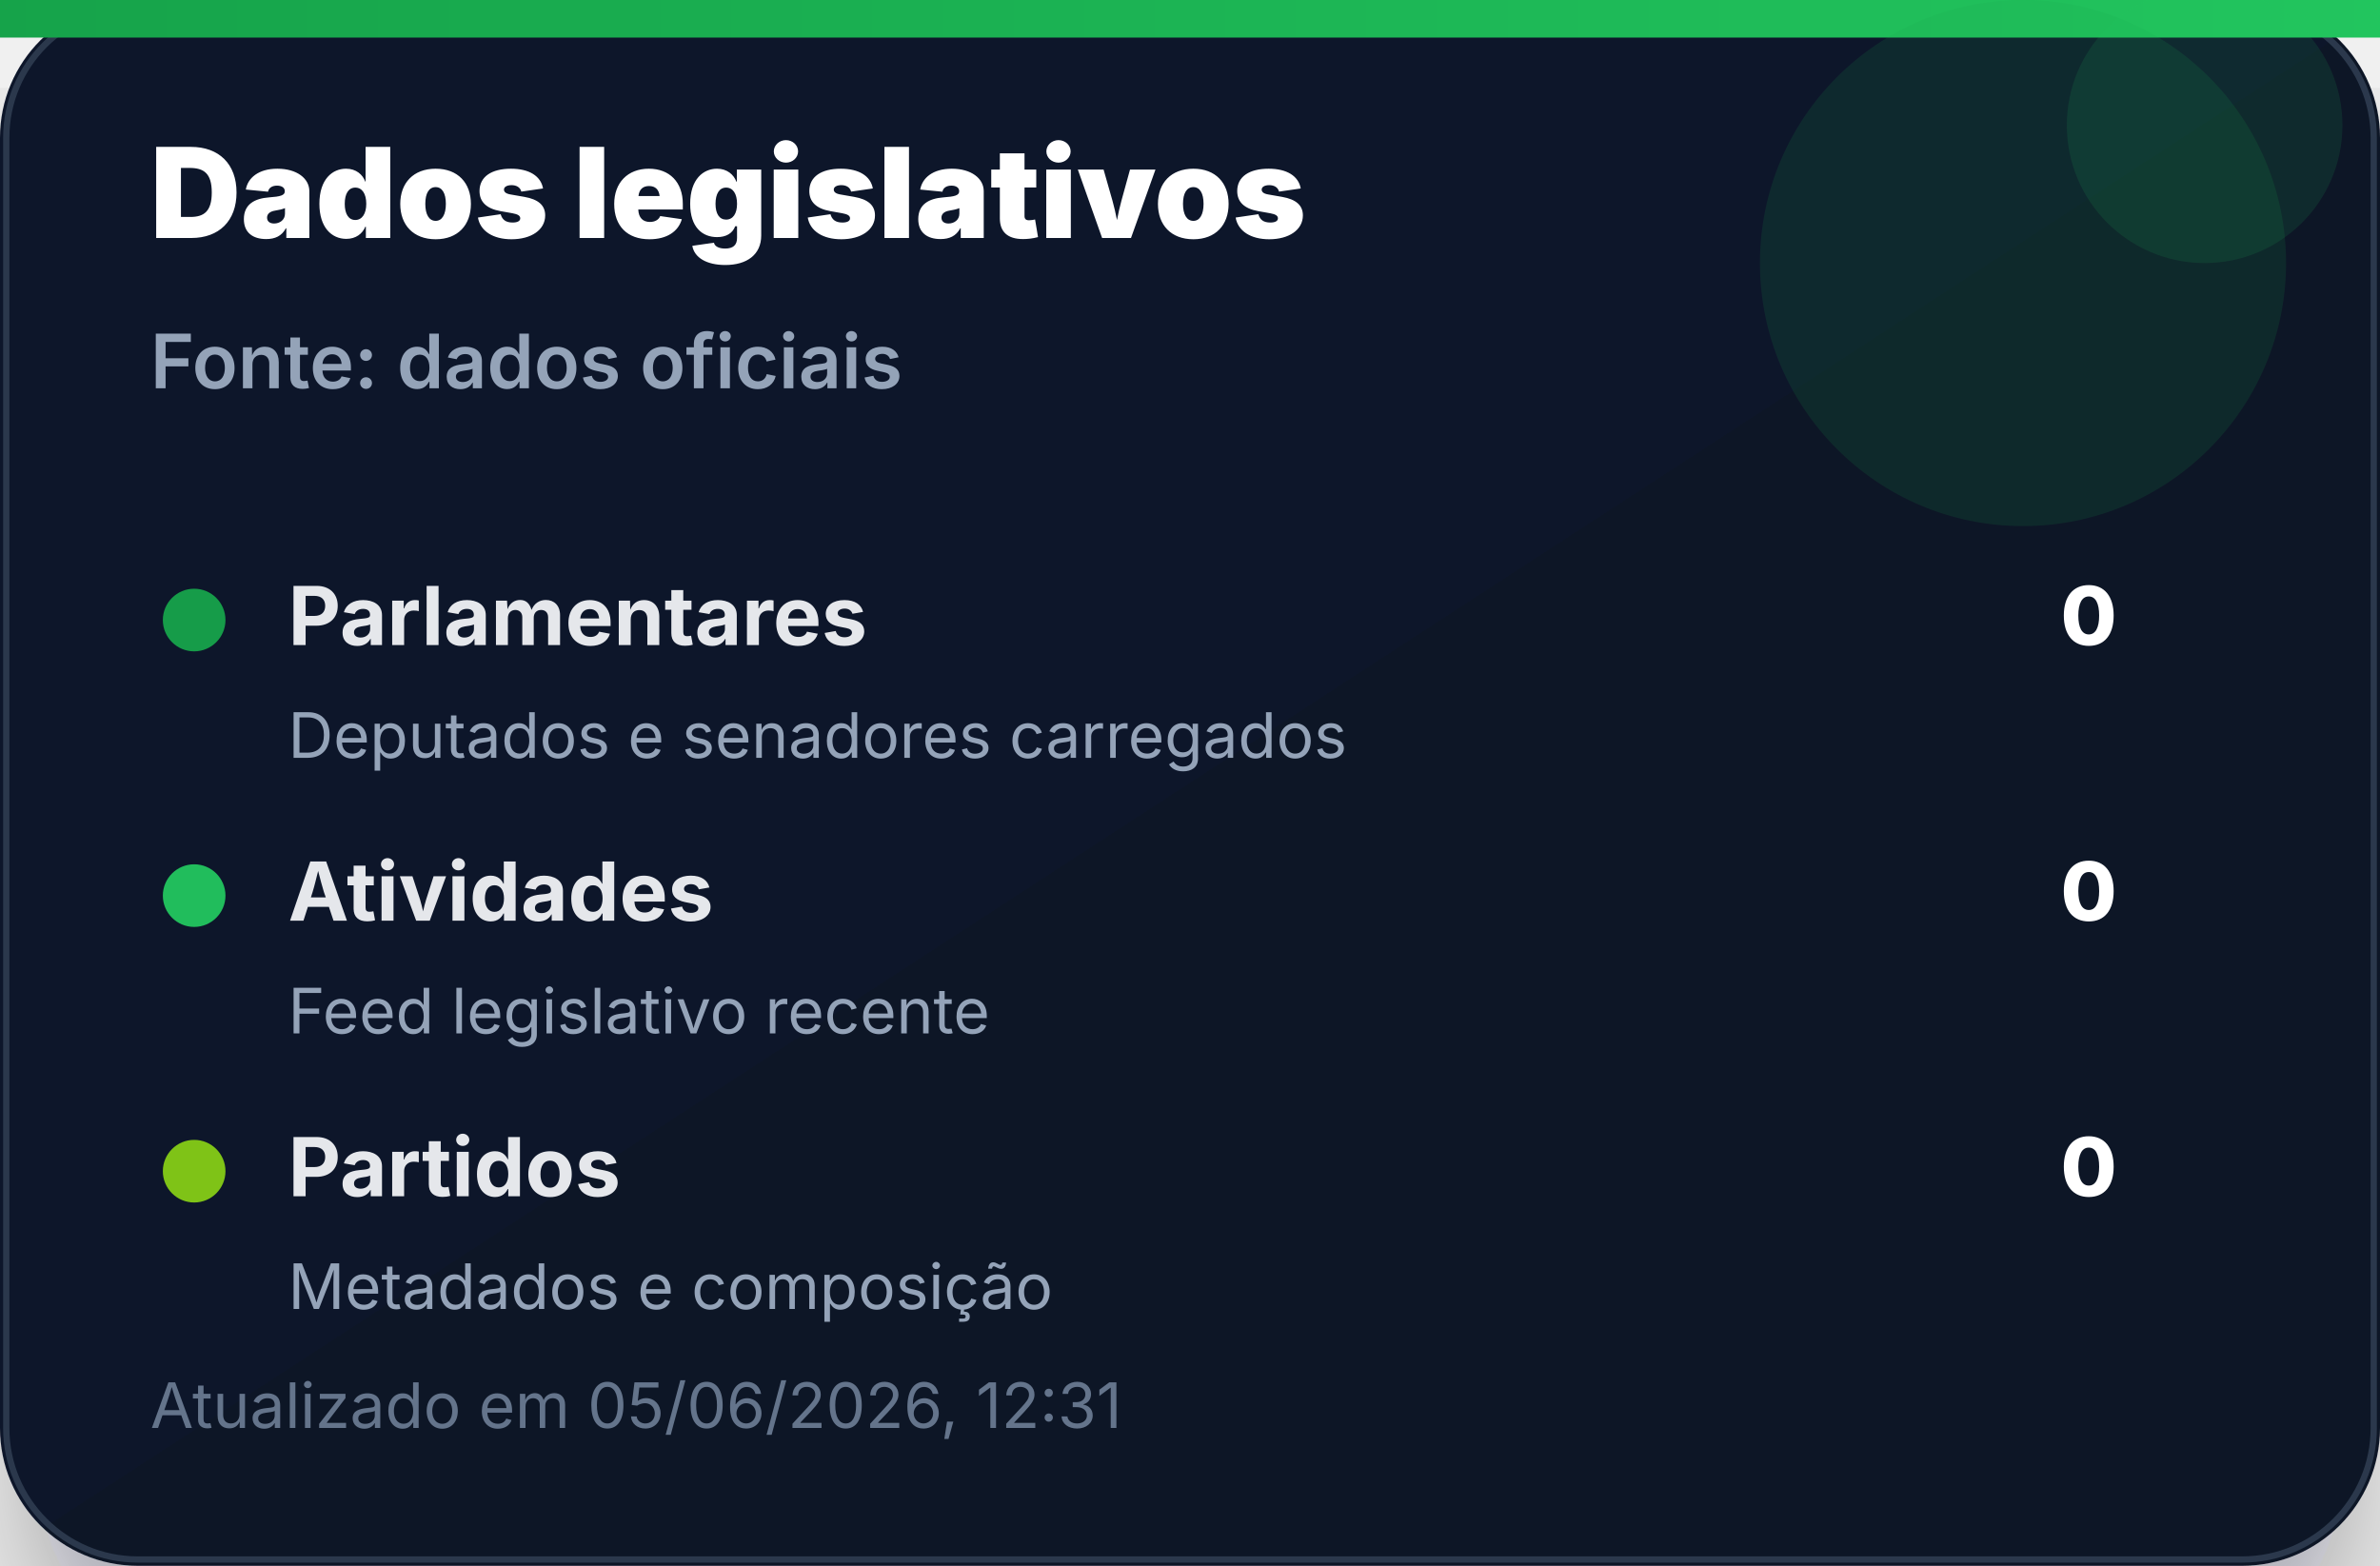
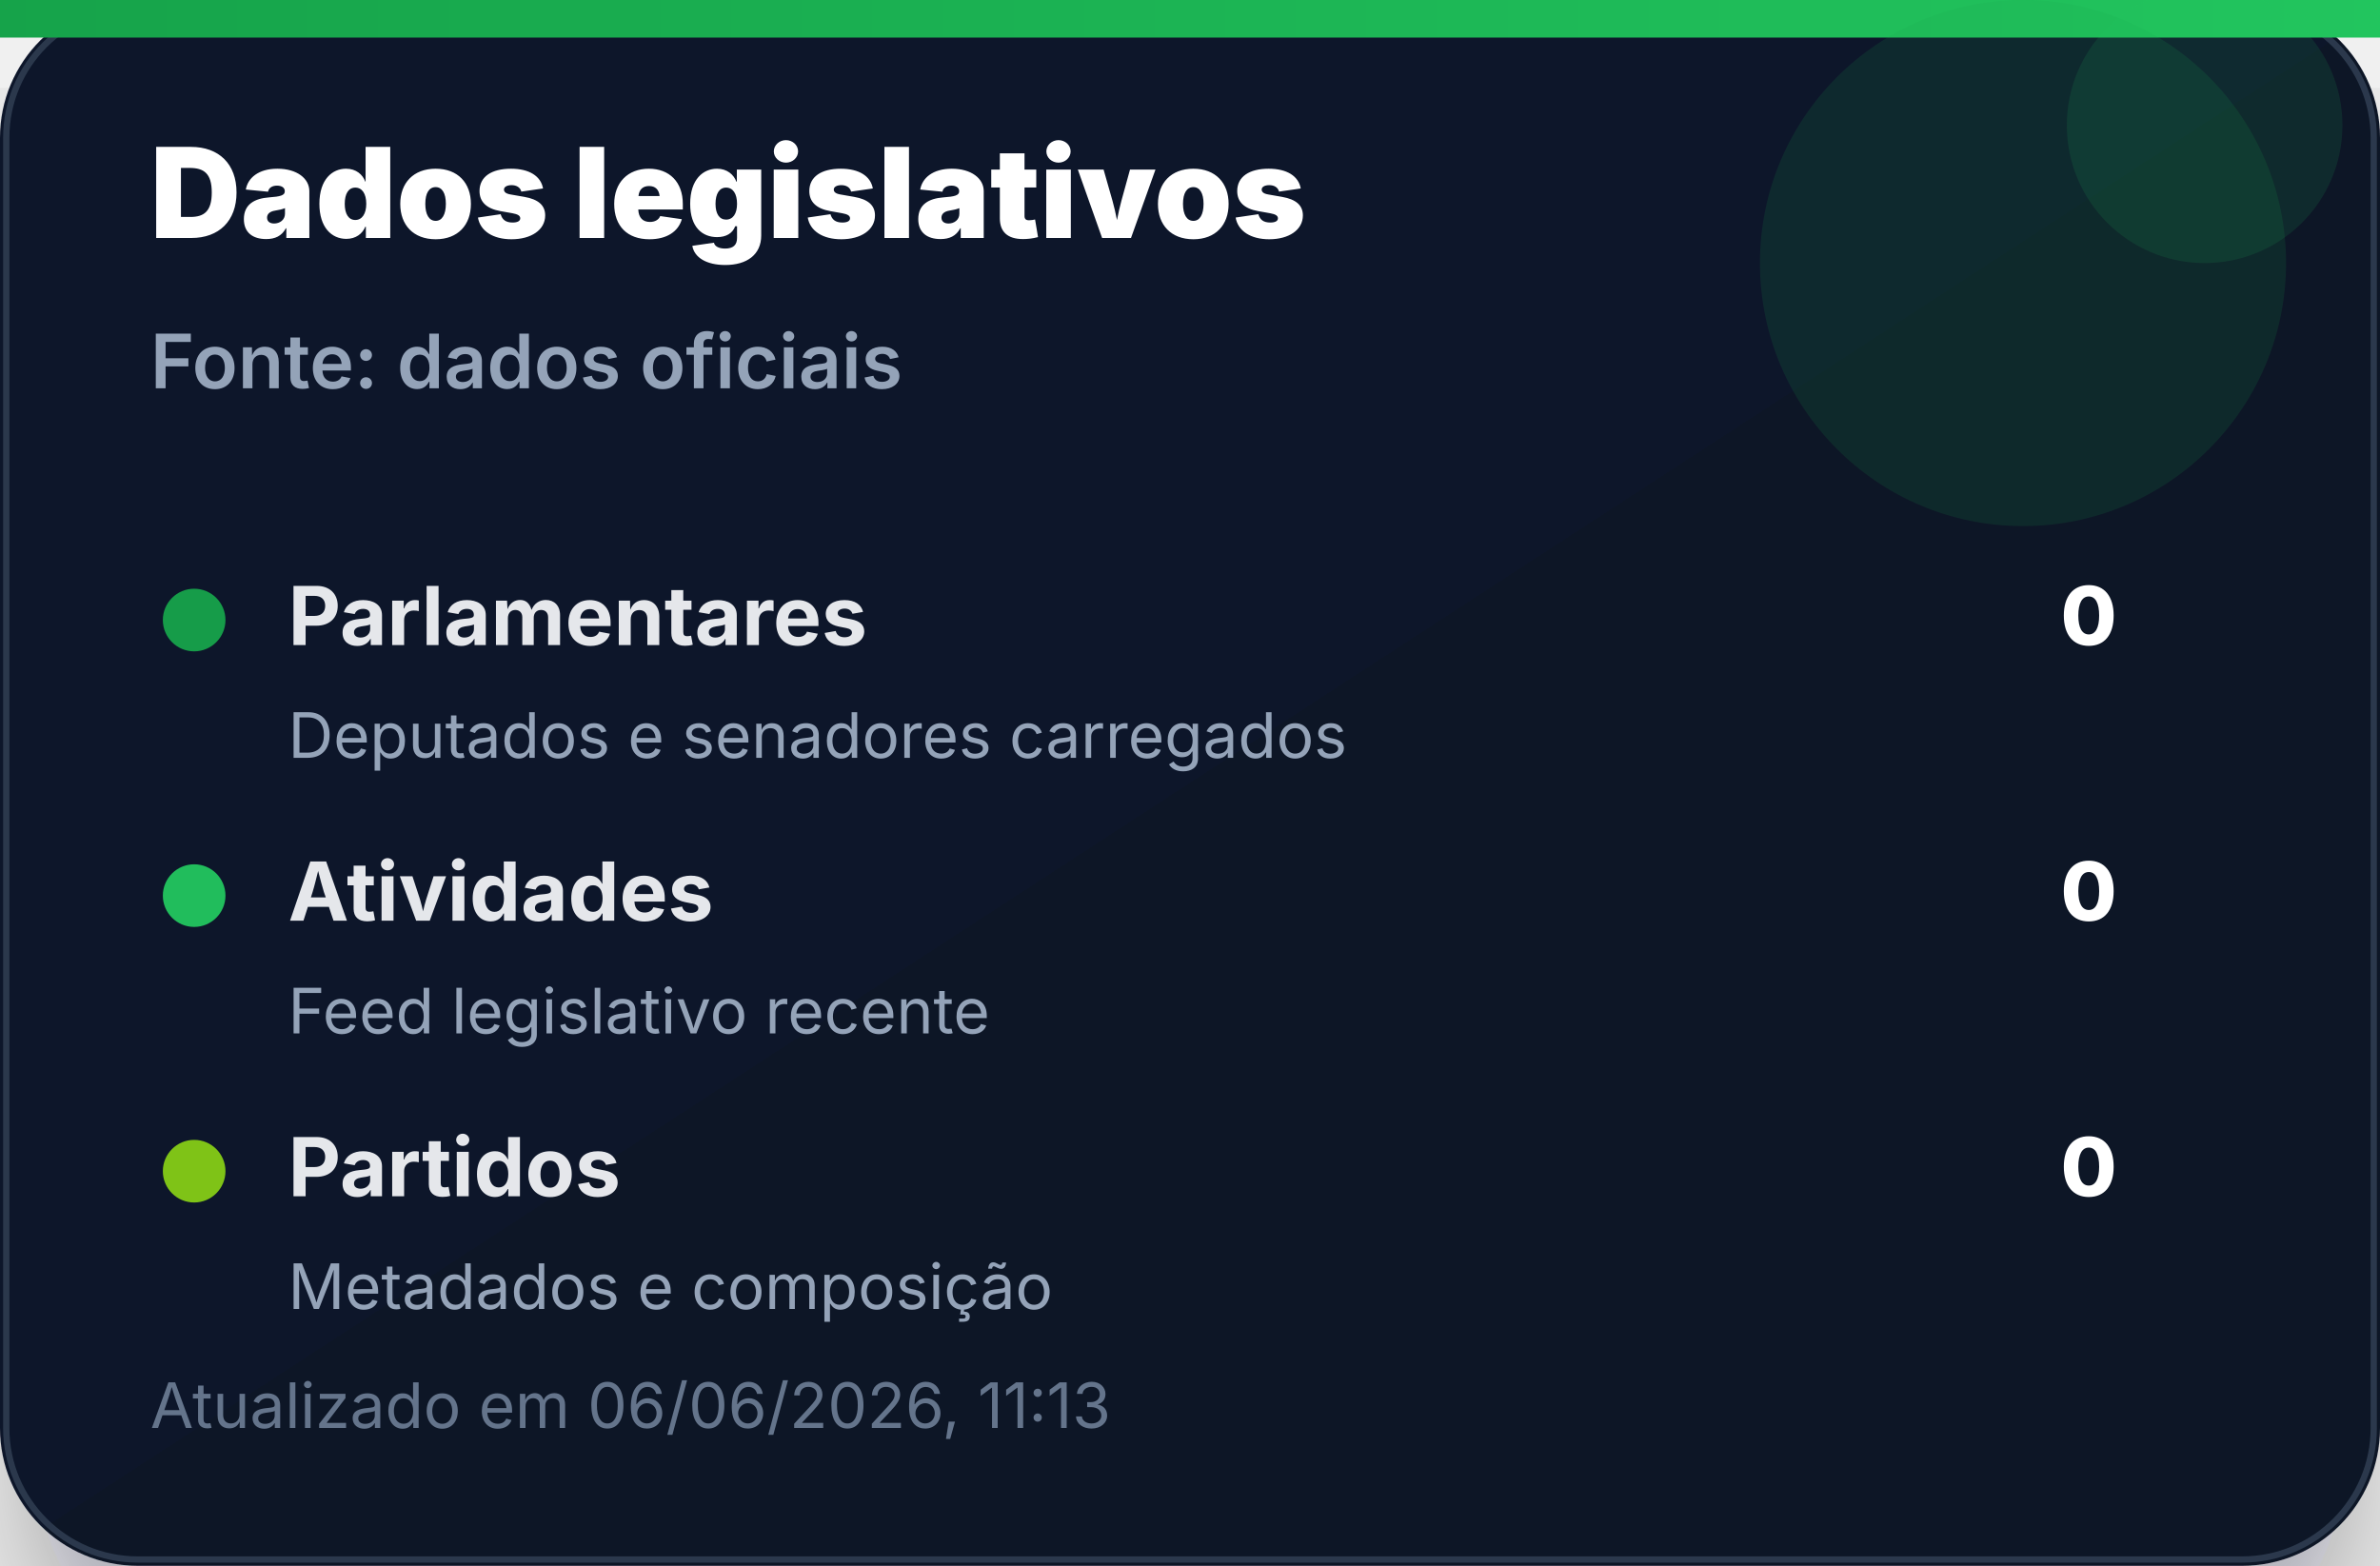
<svg xmlns="http://www.w3.org/2000/svg" width="380" height="250" viewBox="0 0 380 250" role="img" aria-label="Dados legislativos">
  <defs>
    <linearGradient id="bg" x1="0" x2="1" y1="0" y2="1">
      <stop offset="0%" stop-color="#0f172a" />
      <stop offset="100%" stop-color="#111827" />
    </linearGradient>
    <linearGradient id="accent" x1="0" x2="1">
      <stop offset="0%" stop-color="#16a34a" />
      <stop offset="100%" stop-color="#22c55e" />
    </linearGradient>
    <filter id="shadow" x="-20%" y="-20%" width="140%" height="140%">
      <feDropShadow dx="0" dy="14" stdDeviation="14" flood-color="#020617" flood-opacity="0.35" />
    </filter>
  </defs>
  <rect width="380" height="250" rx="22" fill="url(#bg)" filter="url(#shadow)" />
  <rect x="1" y="1" width="378" height="248" rx="21" fill="none" stroke="#334155" stroke-opacity="0.8" />
  <rect x="0" y="0" width="380" height="6" fill="url(#accent)" />
  <circle cx="323" cy="42" r="42" fill="#16a34a" opacity="0.14" />
  <circle cx="352" cy="20" r="22" fill="#22c55e" opacity="0.12" />
  <text x="24" y="38" font-family="Inter, Segoe UI, Arial, sans-serif" font-size="20" font-weight="900" fill="#ffffff">Dados legislativos</text>
  <text x="24" y="62" font-family="Inter, Segoe UI, Arial, sans-serif" font-size="12" font-weight="600" fill="#94a3b8">Fonte: dados oficiais</text>
  <g transform="translate(24 92)">
    <circle cx="7" cy="7" r="5" fill="#16a34a" opacity="0.95" />
    <text x="22" y="11" font-family="Inter, Segoe UI, Arial, sans-serif" font-size="13" font-weight="700" fill="#e5e7eb">Parlamentares</text>
    <text x="314" y="11" text-anchor="end" font-family="Inter, Segoe UI, Arial, sans-serif" font-size="13" font-weight="800" fill="#ffffff">0</text>
    <text x="22" y="29" font-family="Inter, Segoe UI, Arial, sans-serif" font-size="10" fill="#94a3b8">Deputados e senadores carregados</text>
  </g>
  <g transform="translate(24 136)">
    <circle cx="7" cy="7" r="5" fill="#22c55e" opacity="0.95" />
    <text x="22" y="11" font-family="Inter, Segoe UI, Arial, sans-serif" font-size="13" font-weight="700" fill="#e5e7eb">Atividades</text>
    <text x="314" y="11" text-anchor="end" font-family="Inter, Segoe UI, Arial, sans-serif" font-size="13" font-weight="800" fill="#ffffff">0</text>
    <text x="22" y="29" font-family="Inter, Segoe UI, Arial, sans-serif" font-size="10" fill="#94a3b8">Feed legislativo recente</text>
  </g>
  <g transform="translate(24 180)">
    <circle cx="7" cy="7" r="5" fill="#84cc16" opacity="0.95" />
    <text x="22" y="11" font-family="Inter, Segoe UI, Arial, sans-serif" font-size="13" font-weight="700" fill="#e5e7eb">Partidos</text>
    <text x="314" y="11" text-anchor="end" font-family="Inter, Segoe UI, Arial, sans-serif" font-size="13" font-weight="800" fill="#ffffff">0</text>
    <text x="22" y="29" font-family="Inter, Segoe UI, Arial, sans-serif" font-size="10" fill="#94a3b8">Metadados e composição</text>
  </g>
-   <text x="24" y="228" font-family="Inter, Segoe UI, Arial, sans-serif" font-size="10" fill="#64748b">Atualizado em 05/06/2026, 12:31</text>
+   <text x="24" y="228" font-family="Inter, Segoe UI, Arial, sans-serif" font-size="10" fill="#64748b">Atualizado em 06/06/2026, 11:13</text>
</svg>
